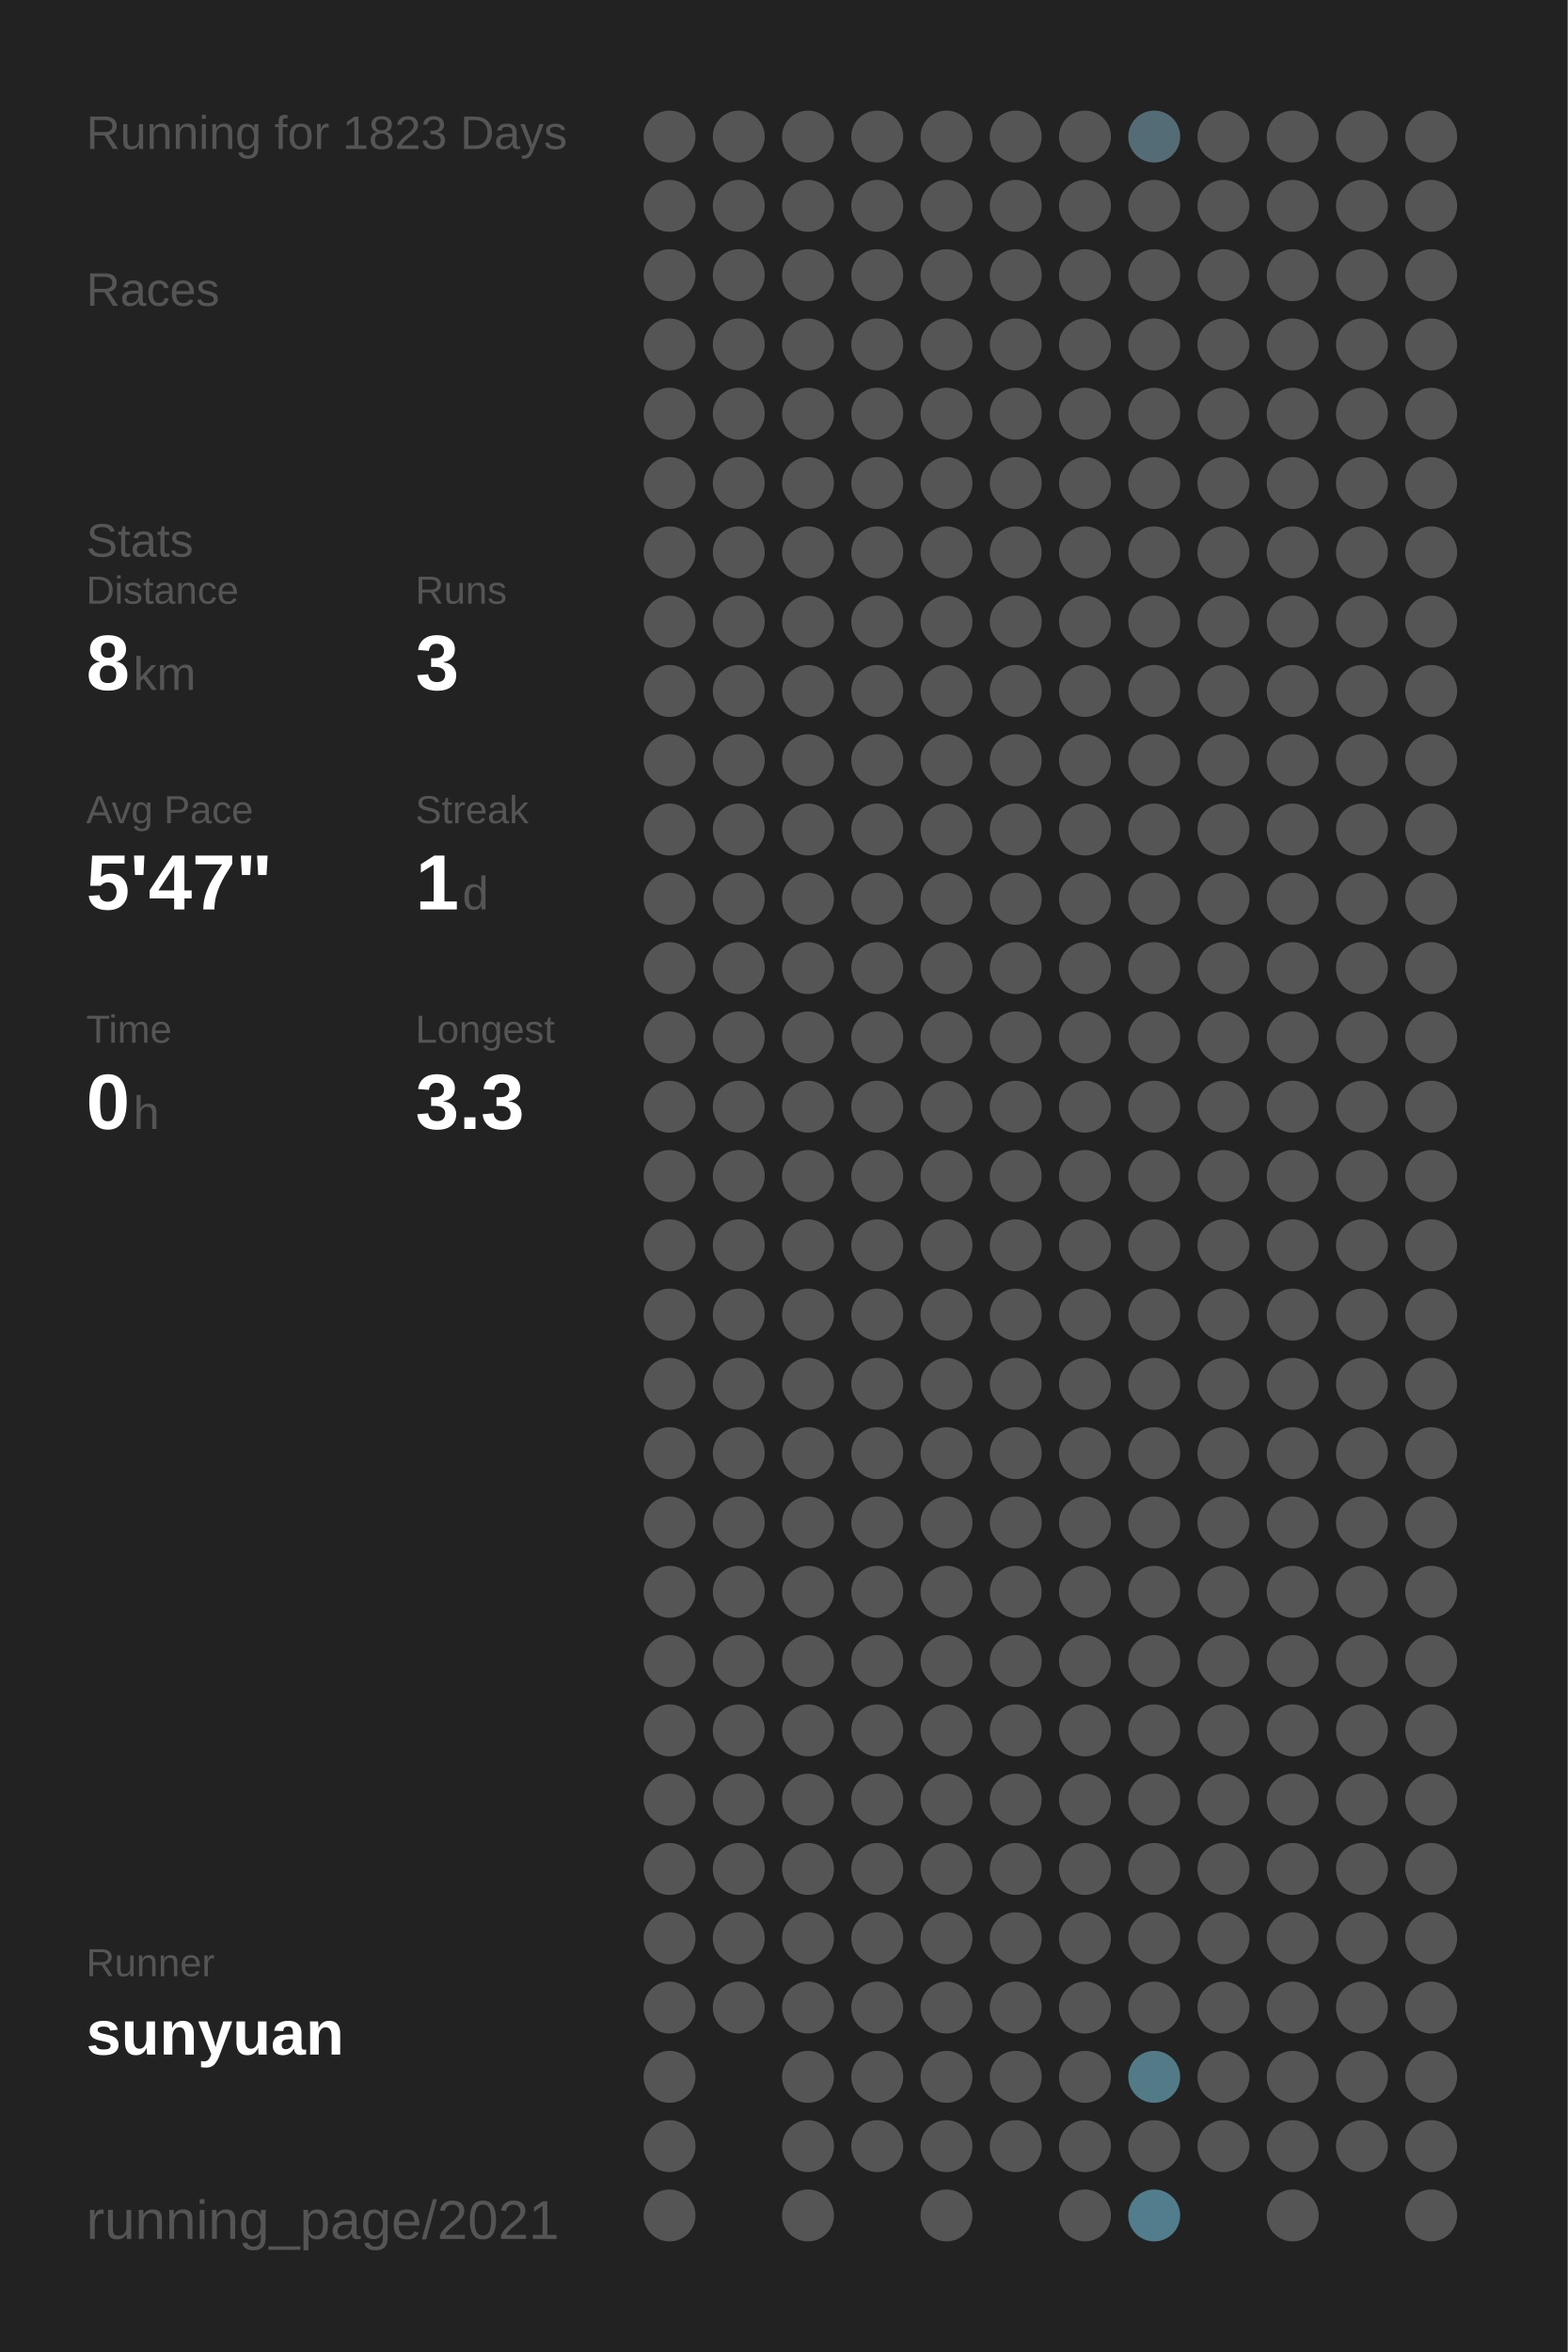
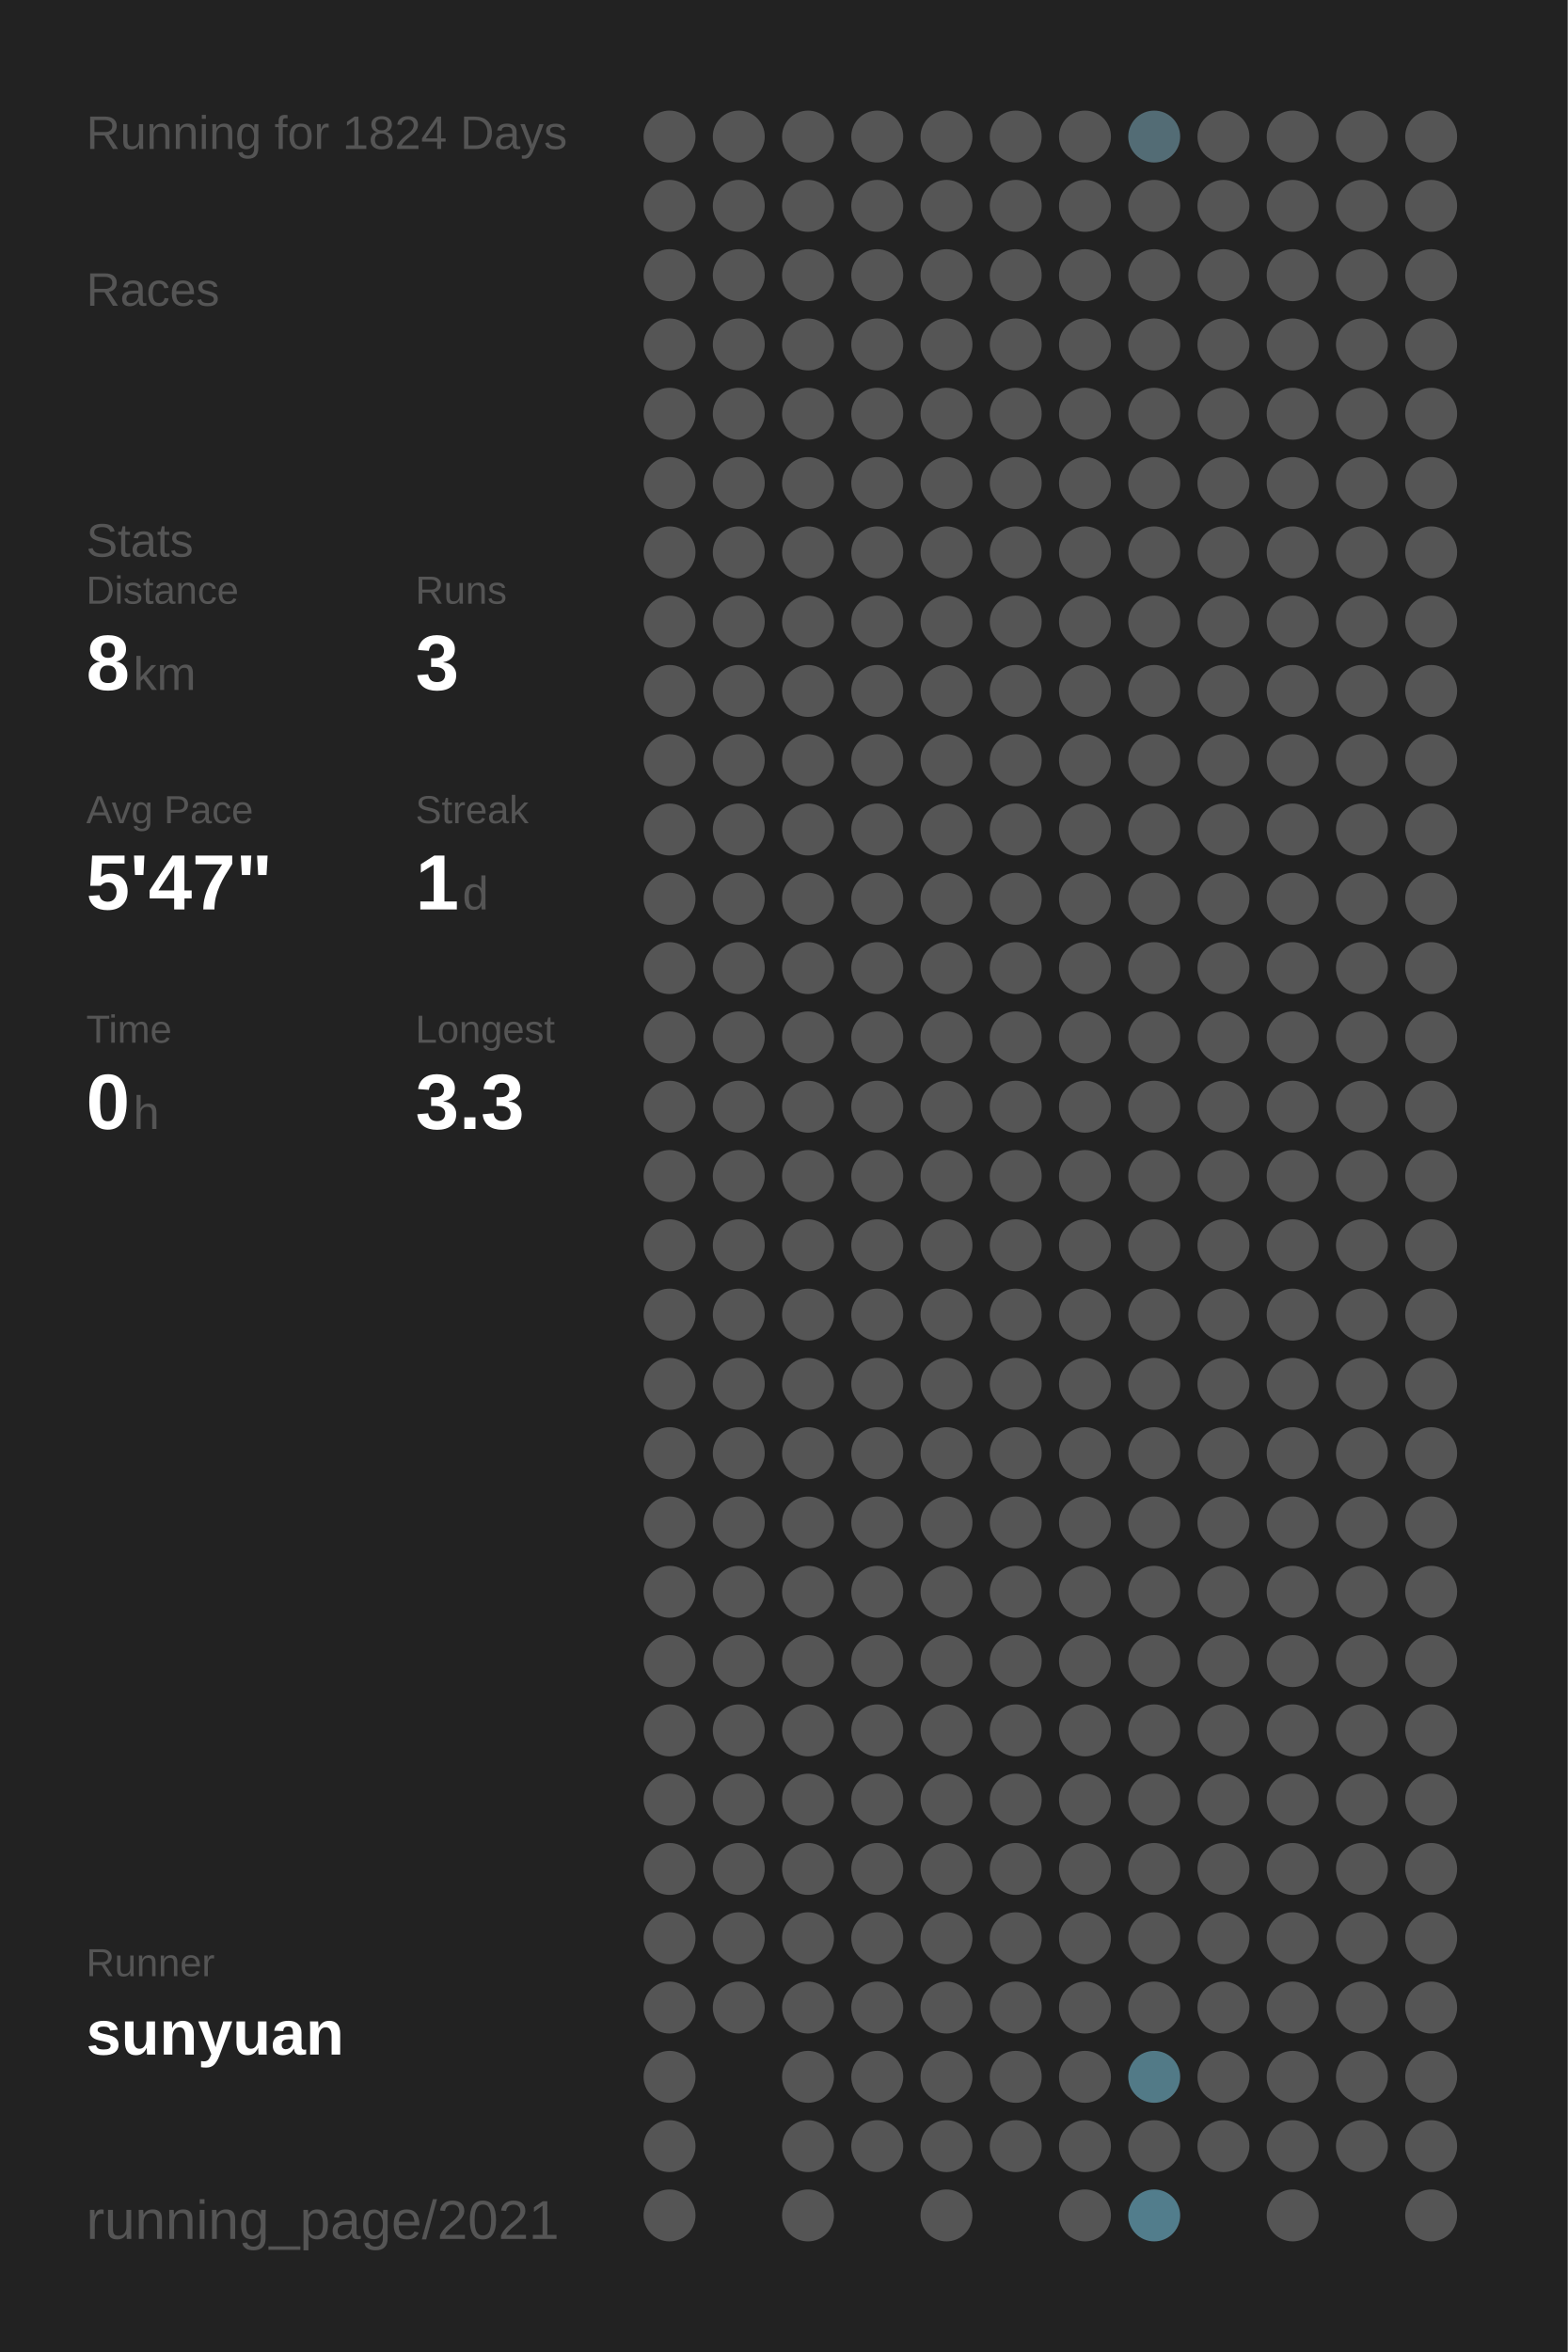
<svg xmlns="http://www.w3.org/2000/svg" baseProfile="full" height="300mm" version="1.1" viewBox="0,0,200,300" width="200mm">
  <defs />
  <rect fill="#222222" height="300" width="200" x="0" y="0" />
-   <text fill="#555555" style="font-size:6px; font-family:Arial;" x="11" y="19">Running for 1823 Days</text>
+   <text fill="#555555" style="font-size:6px; font-family:Arial;" x="11" y="19">Running for 1824 Days</text>
  <text fill="#555555" style="font-size:6px; font-family:Arial;" x="11" y="39">Races</text>
  <text fill="#555555" style="font-size:6px; font-family:Arial;" x="11" y="71">Stats</text>
  <text fill="#555555" style="font-size:5px; font-family:Arial;" x="11" y="77">Distance</text>
  <text fill="#FFFFFF" style="font-size:10px; font-family:Arial; font-weight:bold;" x="11" y="88">8</text>
  <text fill="#555555" style="font-size:6px; font-family:Arial;" x="17" y="88">km</text>
  <text fill="#555555" style="font-size:5px; font-family:Arial;" x="53" y="77">Runs</text>
  <text fill="#FFFFFF" style="font-size:10px; font-family:Arial; font-weight:bold;" x="53" y="88">3</text>
  <text fill="#555555" style="font-size:5px; font-family:Arial;" x="11" y="105">Avg Pace</text>
  <text fill="#FFFFFF" style="font-size:10px; font-family:Arial; font-weight:bold;" x="11" y="116">5'47"</text>
  <text fill="#555555" style="font-size:5px; font-family:Arial;" x="53" y="105">Streak</text>
  <text fill="#FFFFFF" style="font-size:10px; font-family:Arial; font-weight:bold;" x="53" y="116">1</text>
  <text fill="#555555" style="font-size:6px; font-family:Arial;" x="59" y="116">d</text>
  <text fill="#555555" style="font-size:5px; font-family:Arial;" x="11" y="133">Time</text>
  <text fill="#FFFFFF" style="font-size:10px; font-family:Arial; font-weight:bold;" x="11" y="144">0</text>
  <text fill="#555555" style="font-size:6px; font-family:Arial;" x="17" y="144">h</text>
  <text fill="#555555" style="font-size:5px; font-family:Arial;" x="53" y="133">Longest</text>
  <text fill="#FFFFFF" style="font-size:10px; font-family:Arial; font-weight:bold;" x="53" y="144">3.3</text>
  <text fill="#555555" style="font-size:5px; font-family:Arial;" x="11" y="252.065">Runner</text>
  <text fill="#FFFFFF" style="font-size:8px; font-family:Arial; font-weight:bold;" x="11" y="262.065">sunyuan</text>
  <text fill="#555555" style="font-size:7px; font-family:Arial;" x="11" y="285.581">running_page/2021</text>
  <circle cx="85.417" cy="17.419" fill="#555555" r="3.312" />
  <circle cx="85.417" cy="26.258" fill="#555555" r="3.312" />
  <circle cx="85.417" cy="35.097" fill="#555555" r="3.312" />
  <circle cx="85.417" cy="43.935" fill="#555555" r="3.312" />
  <circle cx="85.417" cy="52.774" fill="#555555" r="3.312" />
  <circle cx="85.417" cy="61.613" fill="#555555" r="3.312" />
  <circle cx="85.417" cy="70.452" fill="#555555" r="3.312" />
  <circle cx="85.417" cy="79.29" fill="#555555" r="3.312" />
  <circle cx="85.417" cy="88.129" fill="#555555" r="3.312" />
  <circle cx="85.417" cy="96.968" fill="#555555" r="3.312" />
  <circle cx="85.417" cy="105.806" fill="#555555" r="3.312" />
  <circle cx="85.417" cy="114.645" fill="#555555" r="3.312" />
  <circle cx="85.417" cy="123.484" fill="#555555" r="3.312" />
  <circle cx="85.417" cy="132.323" fill="#555555" r="3.312" />
  <circle cx="85.417" cy="141.161" fill="#555555" r="3.312" />
  <circle cx="85.417" cy="150" fill="#555555" r="3.312" />
  <circle cx="85.417" cy="158.839" fill="#555555" r="3.312" />
  <circle cx="85.417" cy="167.677" fill="#555555" r="3.312" />
  <circle cx="85.417" cy="176.516" fill="#555555" r="3.312" />
  <circle cx="85.417" cy="185.355" fill="#555555" r="3.312" />
  <circle cx="85.417" cy="194.194" fill="#555555" r="3.312" />
  <circle cx="85.417" cy="203.032" fill="#555555" r="3.312" />
  <circle cx="85.417" cy="211.871" fill="#555555" r="3.312" />
  <circle cx="85.417" cy="220.71" fill="#555555" r="3.312" />
  <circle cx="85.417" cy="229.548" fill="#555555" r="3.312" />
  <circle cx="85.417" cy="238.387" fill="#555555" r="3.312" />
  <circle cx="85.417" cy="247.226" fill="#555555" r="3.312" />
  <circle cx="85.417" cy="256.065" fill="#555555" r="3.312" />
  <circle cx="85.417" cy="264.903" fill="#555555" r="3.312" />
  <circle cx="85.417" cy="273.742" fill="#555555" r="3.312" />
  <circle cx="85.417" cy="282.581" fill="#555555" r="3.312" />
  <circle cx="94.25" cy="17.419" fill="#555555" r="3.312" />
  <circle cx="94.25" cy="26.258" fill="#555555" r="3.312" />
  <circle cx="94.25" cy="35.097" fill="#555555" r="3.312" />
  <circle cx="94.25" cy="43.935" fill="#555555" r="3.312" />
  <circle cx="94.25" cy="52.774" fill="#555555" r="3.312" />
  <circle cx="94.25" cy="61.613" fill="#555555" r="3.312" />
  <circle cx="94.25" cy="70.452" fill="#555555" r="3.312" />
  <circle cx="94.25" cy="79.29" fill="#555555" r="3.312" />
  <circle cx="94.25" cy="88.129" fill="#555555" r="3.312" />
  <circle cx="94.25" cy="96.968" fill="#555555" r="3.312" />
  <circle cx="94.25" cy="105.806" fill="#555555" r="3.312" />
  <circle cx="94.25" cy="114.645" fill="#555555" r="3.312" />
  <circle cx="94.25" cy="123.484" fill="#555555" r="3.312" />
  <circle cx="94.25" cy="132.323" fill="#555555" r="3.312" />
  <circle cx="94.25" cy="141.161" fill="#555555" r="3.312" />
  <circle cx="94.25" cy="150" fill="#555555" r="3.312" />
  <circle cx="94.25" cy="158.839" fill="#555555" r="3.312" />
  <circle cx="94.25" cy="167.677" fill="#555555" r="3.312" />
  <circle cx="94.25" cy="176.516" fill="#555555" r="3.312" />
  <circle cx="94.25" cy="185.355" fill="#555555" r="3.312" />
  <circle cx="94.25" cy="194.194" fill="#555555" r="3.312" />
  <circle cx="94.25" cy="203.032" fill="#555555" r="3.312" />
  <circle cx="94.25" cy="211.871" fill="#555555" r="3.312" />
  <circle cx="94.25" cy="220.71" fill="#555555" r="3.312" />
  <circle cx="94.25" cy="229.548" fill="#555555" r="3.312" />
  <circle cx="94.25" cy="238.387" fill="#555555" r="3.312" />
  <circle cx="94.25" cy="247.226" fill="#555555" r="3.312" />
  <circle cx="94.25" cy="256.065" fill="#555555" r="3.312" />
  <circle cx="103.083" cy="17.419" fill="#555555" r="3.312" />
  <circle cx="103.083" cy="26.258" fill="#555555" r="3.312" />
  <circle cx="103.083" cy="35.097" fill="#555555" r="3.312" />
  <circle cx="103.083" cy="43.935" fill="#555555" r="3.312" />
  <circle cx="103.083" cy="52.774" fill="#555555" r="3.312" />
  <circle cx="103.083" cy="61.613" fill="#555555" r="3.312" />
  <circle cx="103.083" cy="70.452" fill="#555555" r="3.312" />
  <circle cx="103.083" cy="79.29" fill="#555555" r="3.312" />
  <circle cx="103.083" cy="88.129" fill="#555555" r="3.312" />
  <circle cx="103.083" cy="96.968" fill="#555555" r="3.312" />
  <circle cx="103.083" cy="105.806" fill="#555555" r="3.312" />
  <circle cx="103.083" cy="114.645" fill="#555555" r="3.312" />
  <circle cx="103.083" cy="123.484" fill="#555555" r="3.312" />
  <circle cx="103.083" cy="132.323" fill="#555555" r="3.312" />
  <circle cx="103.083" cy="141.161" fill="#555555" r="3.312" />
  <circle cx="103.083" cy="150" fill="#555555" r="3.312" />
  <circle cx="103.083" cy="158.839" fill="#555555" r="3.312" />
  <circle cx="103.083" cy="167.677" fill="#555555" r="3.312" />
  <circle cx="103.083" cy="176.516" fill="#555555" r="3.312" />
  <circle cx="103.083" cy="185.355" fill="#555555" r="3.312" />
  <circle cx="103.083" cy="194.194" fill="#555555" r="3.312" />
  <circle cx="103.083" cy="203.032" fill="#555555" r="3.312" />
  <circle cx="103.083" cy="211.871" fill="#555555" r="3.312" />
  <circle cx="103.083" cy="220.71" fill="#555555" r="3.312" />
  <circle cx="103.083" cy="229.548" fill="#555555" r="3.312" />
  <circle cx="103.083" cy="238.387" fill="#555555" r="3.312" />
  <circle cx="103.083" cy="247.226" fill="#555555" r="3.312" />
  <circle cx="103.083" cy="256.065" fill="#555555" r="3.312" />
  <circle cx="103.083" cy="264.903" fill="#555555" r="3.312" />
  <circle cx="103.083" cy="273.742" fill="#555555" r="3.312" />
  <circle cx="103.083" cy="282.581" fill="#555555" r="3.312" />
  <circle cx="111.917" cy="17.419" fill="#555555" r="3.312" />
  <circle cx="111.917" cy="26.258" fill="#555555" r="3.312" />
  <circle cx="111.917" cy="35.097" fill="#555555" r="3.312" />
  <circle cx="111.917" cy="43.935" fill="#555555" r="3.312" />
  <circle cx="111.917" cy="52.774" fill="#555555" r="3.312" />
  <circle cx="111.917" cy="61.613" fill="#555555" r="3.312" />
  <circle cx="111.917" cy="70.452" fill="#555555" r="3.312" />
  <circle cx="111.917" cy="79.29" fill="#555555" r="3.312" />
  <circle cx="111.917" cy="88.129" fill="#555555" r="3.312" />
  <circle cx="111.917" cy="96.968" fill="#555555" r="3.312" />
  <circle cx="111.917" cy="105.806" fill="#555555" r="3.312" />
  <circle cx="111.917" cy="114.645" fill="#555555" r="3.312" />
  <circle cx="111.917" cy="123.484" fill="#555555" r="3.312" />
  <circle cx="111.917" cy="132.323" fill="#555555" r="3.312" />
  <circle cx="111.917" cy="141.161" fill="#555555" r="3.312" />
  <circle cx="111.917" cy="150" fill="#555555" r="3.312" />
  <circle cx="111.917" cy="158.839" fill="#555555" r="3.312" />
  <circle cx="111.917" cy="167.677" fill="#555555" r="3.312" />
  <circle cx="111.917" cy="176.516" fill="#555555" r="3.312" />
  <circle cx="111.917" cy="185.355" fill="#555555" r="3.312" />
  <circle cx="111.917" cy="194.194" fill="#555555" r="3.312" />
  <circle cx="111.917" cy="203.032" fill="#555555" r="3.312" />
  <circle cx="111.917" cy="211.871" fill="#555555" r="3.312" />
  <circle cx="111.917" cy="220.71" fill="#555555" r="3.312" />
  <circle cx="111.917" cy="229.548" fill="#555555" r="3.312" />
  <circle cx="111.917" cy="238.387" fill="#555555" r="3.312" />
  <circle cx="111.917" cy="247.226" fill="#555555" r="3.312" />
  <circle cx="111.917" cy="256.065" fill="#555555" r="3.312" />
  <circle cx="111.917" cy="264.903" fill="#555555" r="3.312" />
  <circle cx="111.917" cy="273.742" fill="#555555" r="3.312" />
  <circle cx="120.75" cy="17.419" fill="#555555" r="3.312" />
  <circle cx="120.75" cy="26.258" fill="#555555" r="3.312" />
  <circle cx="120.75" cy="35.097" fill="#555555" r="3.312" />
  <circle cx="120.75" cy="43.935" fill="#555555" r="3.312" />
  <circle cx="120.75" cy="52.774" fill="#555555" r="3.312" />
  <circle cx="120.75" cy="61.613" fill="#555555" r="3.312" />
  <circle cx="120.75" cy="70.452" fill="#555555" r="3.312" />
  <circle cx="120.75" cy="79.29" fill="#555555" r="3.312" />
  <circle cx="120.75" cy="88.129" fill="#555555" r="3.312" />
  <circle cx="120.75" cy="96.968" fill="#555555" r="3.312" />
  <circle cx="120.75" cy="105.806" fill="#555555" r="3.312" />
  <circle cx="120.75" cy="114.645" fill="#555555" r="3.312" />
  <circle cx="120.75" cy="123.484" fill="#555555" r="3.312" />
  <circle cx="120.75" cy="132.323" fill="#555555" r="3.312" />
  <circle cx="120.75" cy="141.161" fill="#555555" r="3.312" />
  <circle cx="120.75" cy="150" fill="#555555" r="3.312" />
  <circle cx="120.75" cy="158.839" fill="#555555" r="3.312" />
  <circle cx="120.75" cy="167.677" fill="#555555" r="3.312" />
  <circle cx="120.75" cy="176.516" fill="#555555" r="3.312" />
  <circle cx="120.75" cy="185.355" fill="#555555" r="3.312" />
  <circle cx="120.75" cy="194.194" fill="#555555" r="3.312" />
  <circle cx="120.75" cy="203.032" fill="#555555" r="3.312" />
  <circle cx="120.75" cy="211.871" fill="#555555" r="3.312" />
  <circle cx="120.75" cy="220.71" fill="#555555" r="3.312" />
  <circle cx="120.75" cy="229.548" fill="#555555" r="3.312" />
  <circle cx="120.75" cy="238.387" fill="#555555" r="3.312" />
  <circle cx="120.75" cy="247.226" fill="#555555" r="3.312" />
  <circle cx="120.75" cy="256.065" fill="#555555" r="3.312" />
  <circle cx="120.75" cy="264.903" fill="#555555" r="3.312" />
  <circle cx="120.75" cy="273.742" fill="#555555" r="3.312" />
  <circle cx="120.75" cy="282.581" fill="#555555" r="3.312" />
  <circle cx="129.583" cy="17.419" fill="#555555" r="3.312" />
  <circle cx="129.583" cy="26.258" fill="#555555" r="3.312" />
  <circle cx="129.583" cy="35.097" fill="#555555" r="3.312" />
  <circle cx="129.583" cy="43.935" fill="#555555" r="3.312" />
  <circle cx="129.583" cy="52.774" fill="#555555" r="3.312" />
  <circle cx="129.583" cy="61.613" fill="#555555" r="3.312" />
  <circle cx="129.583" cy="70.452" fill="#555555" r="3.312" />
  <circle cx="129.583" cy="79.29" fill="#555555" r="3.312" />
  <circle cx="129.583" cy="88.129" fill="#555555" r="3.312" />
  <circle cx="129.583" cy="96.968" fill="#555555" r="3.312" />
  <circle cx="129.583" cy="105.806" fill="#555555" r="3.312" />
  <circle cx="129.583" cy="114.645" fill="#555555" r="3.312" />
  <circle cx="129.583" cy="123.484" fill="#555555" r="3.312" />
  <circle cx="129.583" cy="132.323" fill="#555555" r="3.312" />
  <circle cx="129.583" cy="141.161" fill="#555555" r="3.312" />
  <circle cx="129.583" cy="150" fill="#555555" r="3.312" />
  <circle cx="129.583" cy="158.839" fill="#555555" r="3.312" />
  <circle cx="129.583" cy="167.677" fill="#555555" r="3.312" />
  <circle cx="129.583" cy="176.516" fill="#555555" r="3.312" />
  <circle cx="129.583" cy="185.355" fill="#555555" r="3.312" />
  <circle cx="129.583" cy="194.194" fill="#555555" r="3.312" />
  <circle cx="129.583" cy="203.032" fill="#555555" r="3.312" />
  <circle cx="129.583" cy="211.871" fill="#555555" r="3.312" />
  <circle cx="129.583" cy="220.71" fill="#555555" r="3.312" />
  <circle cx="129.583" cy="229.548" fill="#555555" r="3.312" />
  <circle cx="129.583" cy="238.387" fill="#555555" r="3.312" />
  <circle cx="129.583" cy="247.226" fill="#555555" r="3.312" />
  <circle cx="129.583" cy="256.065" fill="#555555" r="3.312" />
  <circle cx="129.583" cy="264.903" fill="#555555" r="3.312" />
  <circle cx="129.583" cy="273.742" fill="#555555" r="3.312" />
  <circle cx="138.417" cy="17.419" fill="#555555" r="3.312" />
  <circle cx="138.417" cy="26.258" fill="#555555" r="3.312" />
  <circle cx="138.417" cy="35.097" fill="#555555" r="3.312" />
  <circle cx="138.417" cy="43.935" fill="#555555" r="3.312" />
  <circle cx="138.417" cy="52.774" fill="#555555" r="3.312" />
  <circle cx="138.417" cy="61.613" fill="#555555" r="3.312" />
  <circle cx="138.417" cy="70.452" fill="#555555" r="3.312" />
  <circle cx="138.417" cy="79.29" fill="#555555" r="3.312" />
  <circle cx="138.417" cy="88.129" fill="#555555" r="3.312" />
  <circle cx="138.417" cy="96.968" fill="#555555" r="3.312" />
  <circle cx="138.417" cy="105.806" fill="#555555" r="3.312" />
  <circle cx="138.417" cy="114.645" fill="#555555" r="3.312" />
  <circle cx="138.417" cy="123.484" fill="#555555" r="3.312" />
  <circle cx="138.417" cy="132.323" fill="#555555" r="3.312" />
  <circle cx="138.417" cy="141.161" fill="#555555" r="3.312" />
  <circle cx="138.417" cy="150" fill="#555555" r="3.312" />
  <circle cx="138.417" cy="158.839" fill="#555555" r="3.312" />
  <circle cx="138.417" cy="167.677" fill="#555555" r="3.312" />
  <circle cx="138.417" cy="176.516" fill="#555555" r="3.312" />
  <circle cx="138.417" cy="185.355" fill="#555555" r="3.312" />
  <circle cx="138.417" cy="194.194" fill="#555555" r="3.312" />
  <circle cx="138.417" cy="203.032" fill="#555555" r="3.312" />
  <circle cx="138.417" cy="211.871" fill="#555555" r="3.312" />
  <circle cx="138.417" cy="220.71" fill="#555555" r="3.312" />
  <circle cx="138.417" cy="229.548" fill="#555555" r="3.312" />
  <circle cx="138.417" cy="238.387" fill="#555555" r="3.312" />
  <circle cx="138.417" cy="247.226" fill="#555555" r="3.312" />
  <circle cx="138.417" cy="256.065" fill="#555555" r="3.312" />
  <circle cx="138.417" cy="264.903" fill="#555555" r="3.312" />
  <circle cx="138.417" cy="273.742" fill="#555555" r="3.312" />
  <circle cx="138.417" cy="282.581" fill="#555555" r="3.312" />
  <circle cx="147.25" cy="17.419" fill="#536c75" r="3.312" />
  <circle cx="147.25" cy="26.258" fill="#555555" r="3.312" />
  <circle cx="147.25" cy="35.097" fill="#555555" r="3.312" />
  <circle cx="147.25" cy="43.935" fill="#555555" r="3.312" />
  <circle cx="147.25" cy="52.774" fill="#555555" r="3.312" />
  <circle cx="147.25" cy="61.613" fill="#555555" r="3.312" />
  <circle cx="147.25" cy="70.452" fill="#555555" r="3.312" />
  <circle cx="147.25" cy="79.29" fill="#555555" r="3.312" />
  <circle cx="147.25" cy="88.129" fill="#555555" r="3.312" />
  <circle cx="147.25" cy="96.968" fill="#555555" r="3.312" />
  <circle cx="147.25" cy="105.806" fill="#555555" r="3.312" />
  <circle cx="147.25" cy="114.645" fill="#555555" r="3.312" />
  <circle cx="147.25" cy="123.484" fill="#555555" r="3.312" />
  <circle cx="147.25" cy="132.323" fill="#555555" r="3.312" />
  <circle cx="147.25" cy="141.161" fill="#555555" r="3.312" />
  <circle cx="147.25" cy="150" fill="#555555" r="3.312" />
  <circle cx="147.25" cy="158.839" fill="#555555" r="3.312" />
  <circle cx="147.25" cy="167.677" fill="#555555" r="3.312" />
  <circle cx="147.25" cy="176.516" fill="#555555" r="3.312" />
  <circle cx="147.25" cy="185.355" fill="#555555" r="3.312" />
  <circle cx="147.25" cy="194.194" fill="#555555" r="3.312" />
  <circle cx="147.25" cy="203.032" fill="#555555" r="3.312" />
  <circle cx="147.25" cy="211.871" fill="#555555" r="3.312" />
  <circle cx="147.25" cy="220.71" fill="#555555" r="3.312" />
  <circle cx="147.25" cy="229.548" fill="#555555" r="3.312" />
  <circle cx="147.25" cy="238.387" fill="#555555" r="3.312" />
  <circle cx="147.25" cy="247.226" fill="#555555" r="3.312" />
  <circle cx="147.25" cy="256.065" fill="#555555" r="3.312" />
  <circle cx="147.25" cy="264.903" fill="#527a87" r="3.312" />
  <circle cx="147.25" cy="273.742" fill="#555555" r="3.312" />
  <circle cx="147.25" cy="282.581" fill="#527d8c" r="3.312" />
  <circle cx="156.083" cy="17.419" fill="#555555" r="3.312" />
  <circle cx="156.083" cy="26.258" fill="#555555" r="3.312" />
  <circle cx="156.083" cy="35.097" fill="#555555" r="3.312" />
  <circle cx="156.083" cy="43.935" fill="#555555" r="3.312" />
  <circle cx="156.083" cy="52.774" fill="#555555" r="3.312" />
  <circle cx="156.083" cy="61.613" fill="#555555" r="3.312" />
  <circle cx="156.083" cy="70.452" fill="#555555" r="3.312" />
  <circle cx="156.083" cy="79.29" fill="#555555" r="3.312" />
  <circle cx="156.083" cy="88.129" fill="#555555" r="3.312" />
  <circle cx="156.083" cy="96.968" fill="#555555" r="3.312" />
  <circle cx="156.083" cy="105.806" fill="#555555" r="3.312" />
  <circle cx="156.083" cy="114.645" fill="#555555" r="3.312" />
  <circle cx="156.083" cy="123.484" fill="#555555" r="3.312" />
  <circle cx="156.083" cy="132.323" fill="#555555" r="3.312" />
  <circle cx="156.083" cy="141.161" fill="#555555" r="3.312" />
  <circle cx="156.083" cy="150" fill="#555555" r="3.312" />
  <circle cx="156.083" cy="158.839" fill="#555555" r="3.312" />
  <circle cx="156.083" cy="167.677" fill="#555555" r="3.312" />
  <circle cx="156.083" cy="176.516" fill="#555555" r="3.312" />
  <circle cx="156.083" cy="185.355" fill="#555555" r="3.312" />
  <circle cx="156.083" cy="194.194" fill="#555555" r="3.312" />
  <circle cx="156.083" cy="203.032" fill="#555555" r="3.312" />
  <circle cx="156.083" cy="211.871" fill="#555555" r="3.312" />
  <circle cx="156.083" cy="220.71" fill="#555555" r="3.312" />
  <circle cx="156.083" cy="229.548" fill="#555555" r="3.312" />
  <circle cx="156.083" cy="238.387" fill="#555555" r="3.312" />
  <circle cx="156.083" cy="247.226" fill="#555555" r="3.312" />
  <circle cx="156.083" cy="256.065" fill="#555555" r="3.312" />
  <circle cx="156.083" cy="264.903" fill="#555555" r="3.312" />
  <circle cx="156.083" cy="273.742" fill="#555555" r="3.312" />
  <circle cx="164.917" cy="17.419" fill="#555555" r="3.312" />
  <circle cx="164.917" cy="26.258" fill="#555555" r="3.312" />
  <circle cx="164.917" cy="35.097" fill="#555555" r="3.312" />
  <circle cx="164.917" cy="43.935" fill="#555555" r="3.312" />
  <circle cx="164.917" cy="52.774" fill="#555555" r="3.312" />
  <circle cx="164.917" cy="61.613" fill="#555555" r="3.312" />
  <circle cx="164.917" cy="70.452" fill="#555555" r="3.312" />
  <circle cx="164.917" cy="79.29" fill="#555555" r="3.312" />
  <circle cx="164.917" cy="88.129" fill="#555555" r="3.312" />
  <circle cx="164.917" cy="96.968" fill="#555555" r="3.312" />
  <circle cx="164.917" cy="105.806" fill="#555555" r="3.312" />
  <circle cx="164.917" cy="114.645" fill="#555555" r="3.312" />
  <circle cx="164.917" cy="123.484" fill="#555555" r="3.312" />
  <circle cx="164.917" cy="132.323" fill="#555555" r="3.312" />
  <circle cx="164.917" cy="141.161" fill="#555555" r="3.312" />
  <circle cx="164.917" cy="150" fill="#555555" r="3.312" />
  <circle cx="164.917" cy="158.839" fill="#555555" r="3.312" />
  <circle cx="164.917" cy="167.677" fill="#555555" r="3.312" />
  <circle cx="164.917" cy="176.516" fill="#555555" r="3.312" />
  <circle cx="164.917" cy="185.355" fill="#555555" r="3.312" />
  <circle cx="164.917" cy="194.194" fill="#555555" r="3.312" />
  <circle cx="164.917" cy="203.032" fill="#555555" r="3.312" />
  <circle cx="164.917" cy="211.871" fill="#555555" r="3.312" />
  <circle cx="164.917" cy="220.71" fill="#555555" r="3.312" />
  <circle cx="164.917" cy="229.548" fill="#555555" r="3.312" />
  <circle cx="164.917" cy="238.387" fill="#555555" r="3.312" />
  <circle cx="164.917" cy="247.226" fill="#555555" r="3.312" />
  <circle cx="164.917" cy="256.065" fill="#555555" r="3.312" />
  <circle cx="164.917" cy="264.903" fill="#555555" r="3.312" />
  <circle cx="164.917" cy="273.742" fill="#555555" r="3.312" />
  <circle cx="164.917" cy="282.581" fill="#555555" r="3.312" />
  <circle cx="173.75" cy="17.419" fill="#555555" r="3.312" />
  <circle cx="173.75" cy="26.258" fill="#555555" r="3.312" />
  <circle cx="173.75" cy="35.097" fill="#555555" r="3.312" />
  <circle cx="173.75" cy="43.935" fill="#555555" r="3.312" />
  <circle cx="173.75" cy="52.774" fill="#555555" r="3.312" />
  <circle cx="173.75" cy="61.613" fill="#555555" r="3.312" />
  <circle cx="173.75" cy="70.452" fill="#555555" r="3.312" />
  <circle cx="173.75" cy="79.29" fill="#555555" r="3.312" />
  <circle cx="173.75" cy="88.129" fill="#555555" r="3.312" />
  <circle cx="173.75" cy="96.968" fill="#555555" r="3.312" />
  <circle cx="173.75" cy="105.806" fill="#555555" r="3.312" />
  <circle cx="173.75" cy="114.645" fill="#555555" r="3.312" />
  <circle cx="173.75" cy="123.484" fill="#555555" r="3.312" />
  <circle cx="173.75" cy="132.323" fill="#555555" r="3.312" />
  <circle cx="173.75" cy="141.161" fill="#555555" r="3.312" />
  <circle cx="173.75" cy="150" fill="#555555" r="3.312" />
  <circle cx="173.75" cy="158.839" fill="#555555" r="3.312" />
  <circle cx="173.75" cy="167.677" fill="#555555" r="3.312" />
  <circle cx="173.75" cy="176.516" fill="#555555" r="3.312" />
  <circle cx="173.75" cy="185.355" fill="#555555" r="3.312" />
  <circle cx="173.75" cy="194.194" fill="#555555" r="3.312" />
  <circle cx="173.75" cy="203.032" fill="#555555" r="3.312" />
  <circle cx="173.75" cy="211.871" fill="#555555" r="3.312" />
  <circle cx="173.75" cy="220.71" fill="#555555" r="3.312" />
  <circle cx="173.75" cy="229.548" fill="#555555" r="3.312" />
  <circle cx="173.75" cy="238.387" fill="#555555" r="3.312" />
  <circle cx="173.75" cy="247.226" fill="#555555" r="3.312" />
  <circle cx="173.75" cy="256.065" fill="#555555" r="3.312" />
  <circle cx="173.75" cy="264.903" fill="#555555" r="3.312" />
  <circle cx="173.75" cy="273.742" fill="#555555" r="3.312" />
  <circle cx="182.583" cy="17.419" fill="#555555" r="3.312" />
  <circle cx="182.583" cy="26.258" fill="#555555" r="3.312" />
  <circle cx="182.583" cy="35.097" fill="#555555" r="3.312" />
  <circle cx="182.583" cy="43.935" fill="#555555" r="3.312" />
  <circle cx="182.583" cy="52.774" fill="#555555" r="3.312" />
  <circle cx="182.583" cy="61.613" fill="#555555" r="3.312" />
  <circle cx="182.583" cy="70.452" fill="#555555" r="3.312" />
  <circle cx="182.583" cy="79.29" fill="#555555" r="3.312" />
  <circle cx="182.583" cy="88.129" fill="#555555" r="3.312" />
  <circle cx="182.583" cy="96.968" fill="#555555" r="3.312" />
  <circle cx="182.583" cy="105.806" fill="#555555" r="3.312" />
  <circle cx="182.583" cy="114.645" fill="#555555" r="3.312" />
  <circle cx="182.583" cy="123.484" fill="#555555" r="3.312" />
  <circle cx="182.583" cy="132.323" fill="#555555" r="3.312" />
  <circle cx="182.583" cy="141.161" fill="#555555" r="3.312" />
  <circle cx="182.583" cy="150" fill="#555555" r="3.312" />
  <circle cx="182.583" cy="158.839" fill="#555555" r="3.312" />
  <circle cx="182.583" cy="167.677" fill="#555555" r="3.312" />
  <circle cx="182.583" cy="176.516" fill="#555555" r="3.312" />
  <circle cx="182.583" cy="185.355" fill="#555555" r="3.312" />
  <circle cx="182.583" cy="194.194" fill="#555555" r="3.312" />
  <circle cx="182.583" cy="203.032" fill="#555555" r="3.312" />
  <circle cx="182.583" cy="211.871" fill="#555555" r="3.312" />
  <circle cx="182.583" cy="220.71" fill="#555555" r="3.312" />
  <circle cx="182.583" cy="229.548" fill="#555555" r="3.312" />
  <circle cx="182.583" cy="238.387" fill="#555555" r="3.312" />
  <circle cx="182.583" cy="247.226" fill="#555555" r="3.312" />
  <circle cx="182.583" cy="256.065" fill="#555555" r="3.312" />
  <circle cx="182.583" cy="264.903" fill="#555555" r="3.312" />
  <circle cx="182.583" cy="273.742" fill="#555555" r="3.312" />
  <circle cx="182.583" cy="282.581" fill="#555555" r="3.312" />
</svg>
